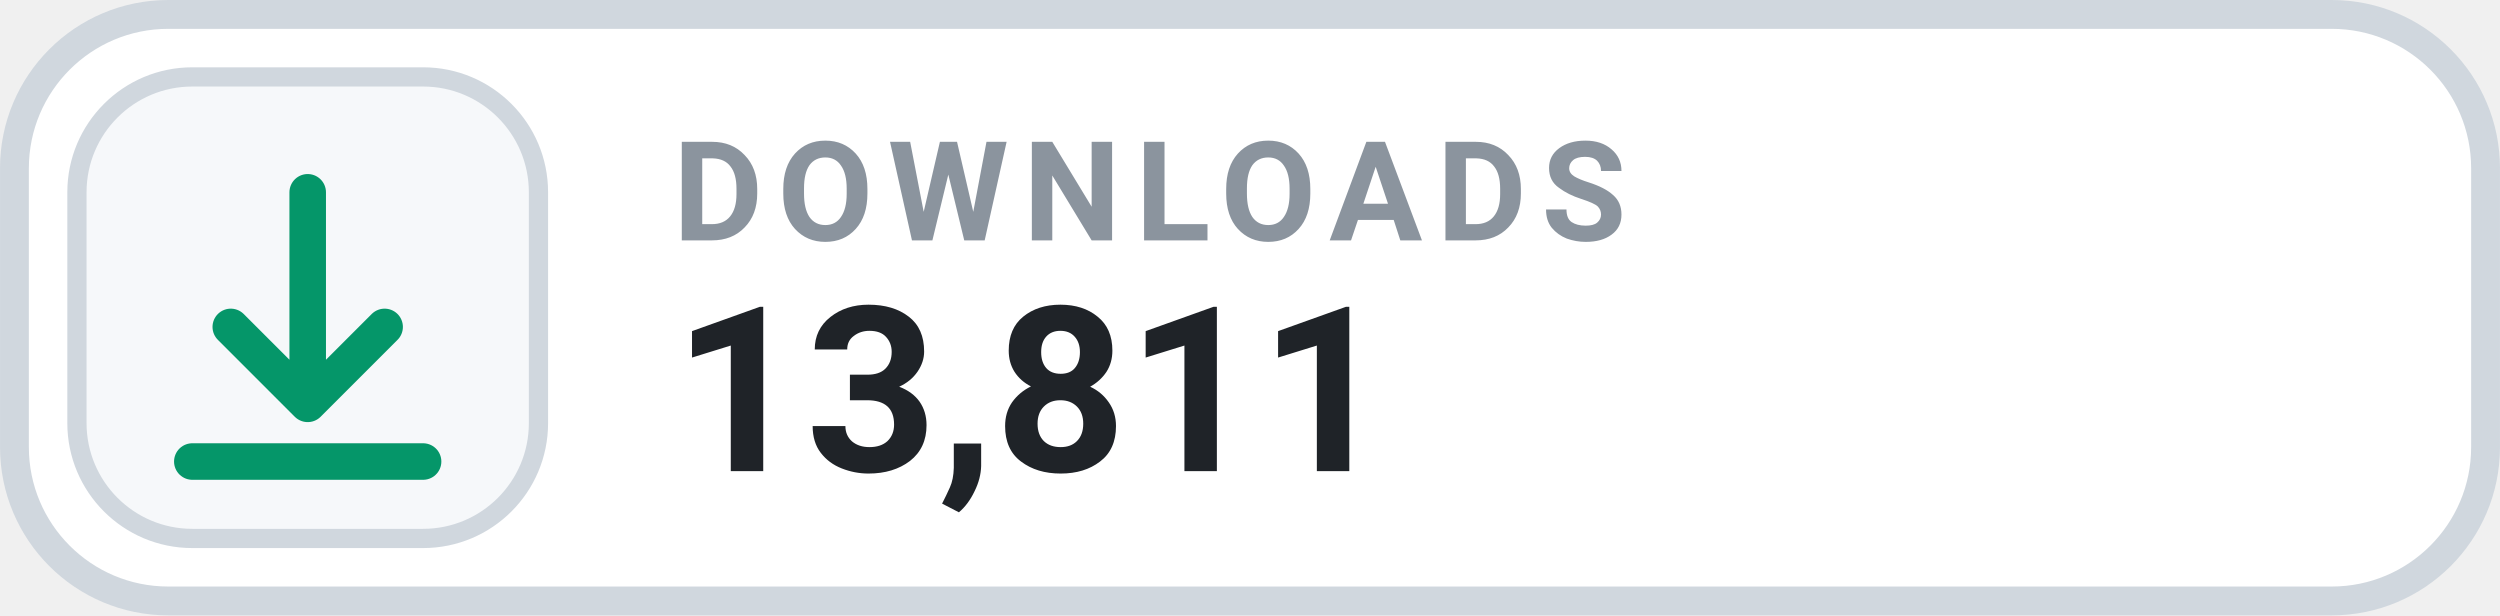
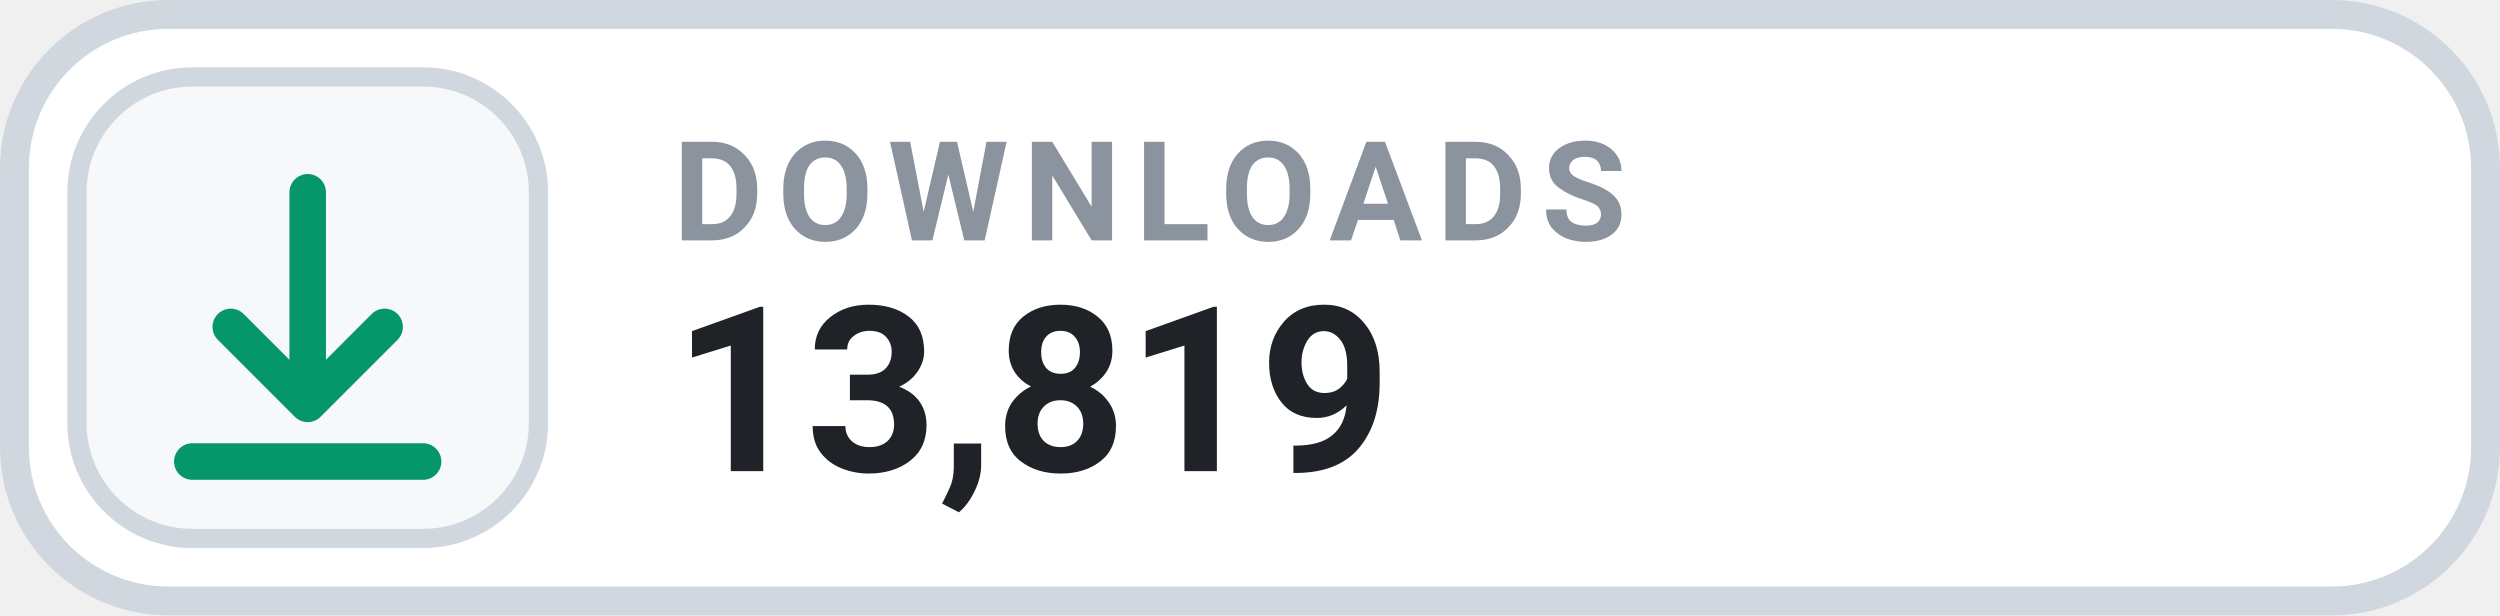
- <svg xmlns="http://www.w3.org/2000/svg" width="126" height="31.015" viewBox="0 0 130 32" role="img" aria-label="DOWNLOADS 13,811">
+ <svg xmlns="http://www.w3.org/2000/svg" width="126" height="31.015" viewBox="0 0 130 32" role="img" aria-label="DOWNLOADS 13,819">
  <rect x=".75" y=".75" width="128.5" height="30.5" rx="8" fill="#FFFFFF" stroke="#D0D7DE" stroke-width="1.5" />
  <rect x="4" y="4" width="24" height="24" rx="6" fill="#F6F8FA" stroke="#D0D7DE" stroke-width="1" />
  <g transform="translate(16 16)" style="color:#059669;">
    <path d="M0 -6 v11 m0 0 l4 -4 m-4 4 l-4 -4 M-6 8 h12" fill="none" stroke="currentColor" stroke-width="1.9" stroke-linecap="round" stroke-linejoin="round" />
  </g>
  <text x="35" y="12.5" fill="#8B949E" font-family="-apple-system,BlinkMacSystemFont,'Segoe UI',Roboto,Helvetica,Arial,sans-serif" font-size="7.2" font-weight="700" letter-spacing=".75">DOWNLOADS</text>
-   <text x="35" y="24.5" fill="#1F2328" font-family="-apple-system,BlinkMacSystemFont,'Segoe UI',Roboto,Helvetica,Arial,sans-serif" font-size="12" font-weight="700">13,811</text>
+   <text x="35" y="24.5" fill="#1F2328" font-family="-apple-system,BlinkMacSystemFont,'Segoe UI',Roboto,Helvetica,Arial,sans-serif" font-size="12" font-weight="700">13,819</text>
</svg>
